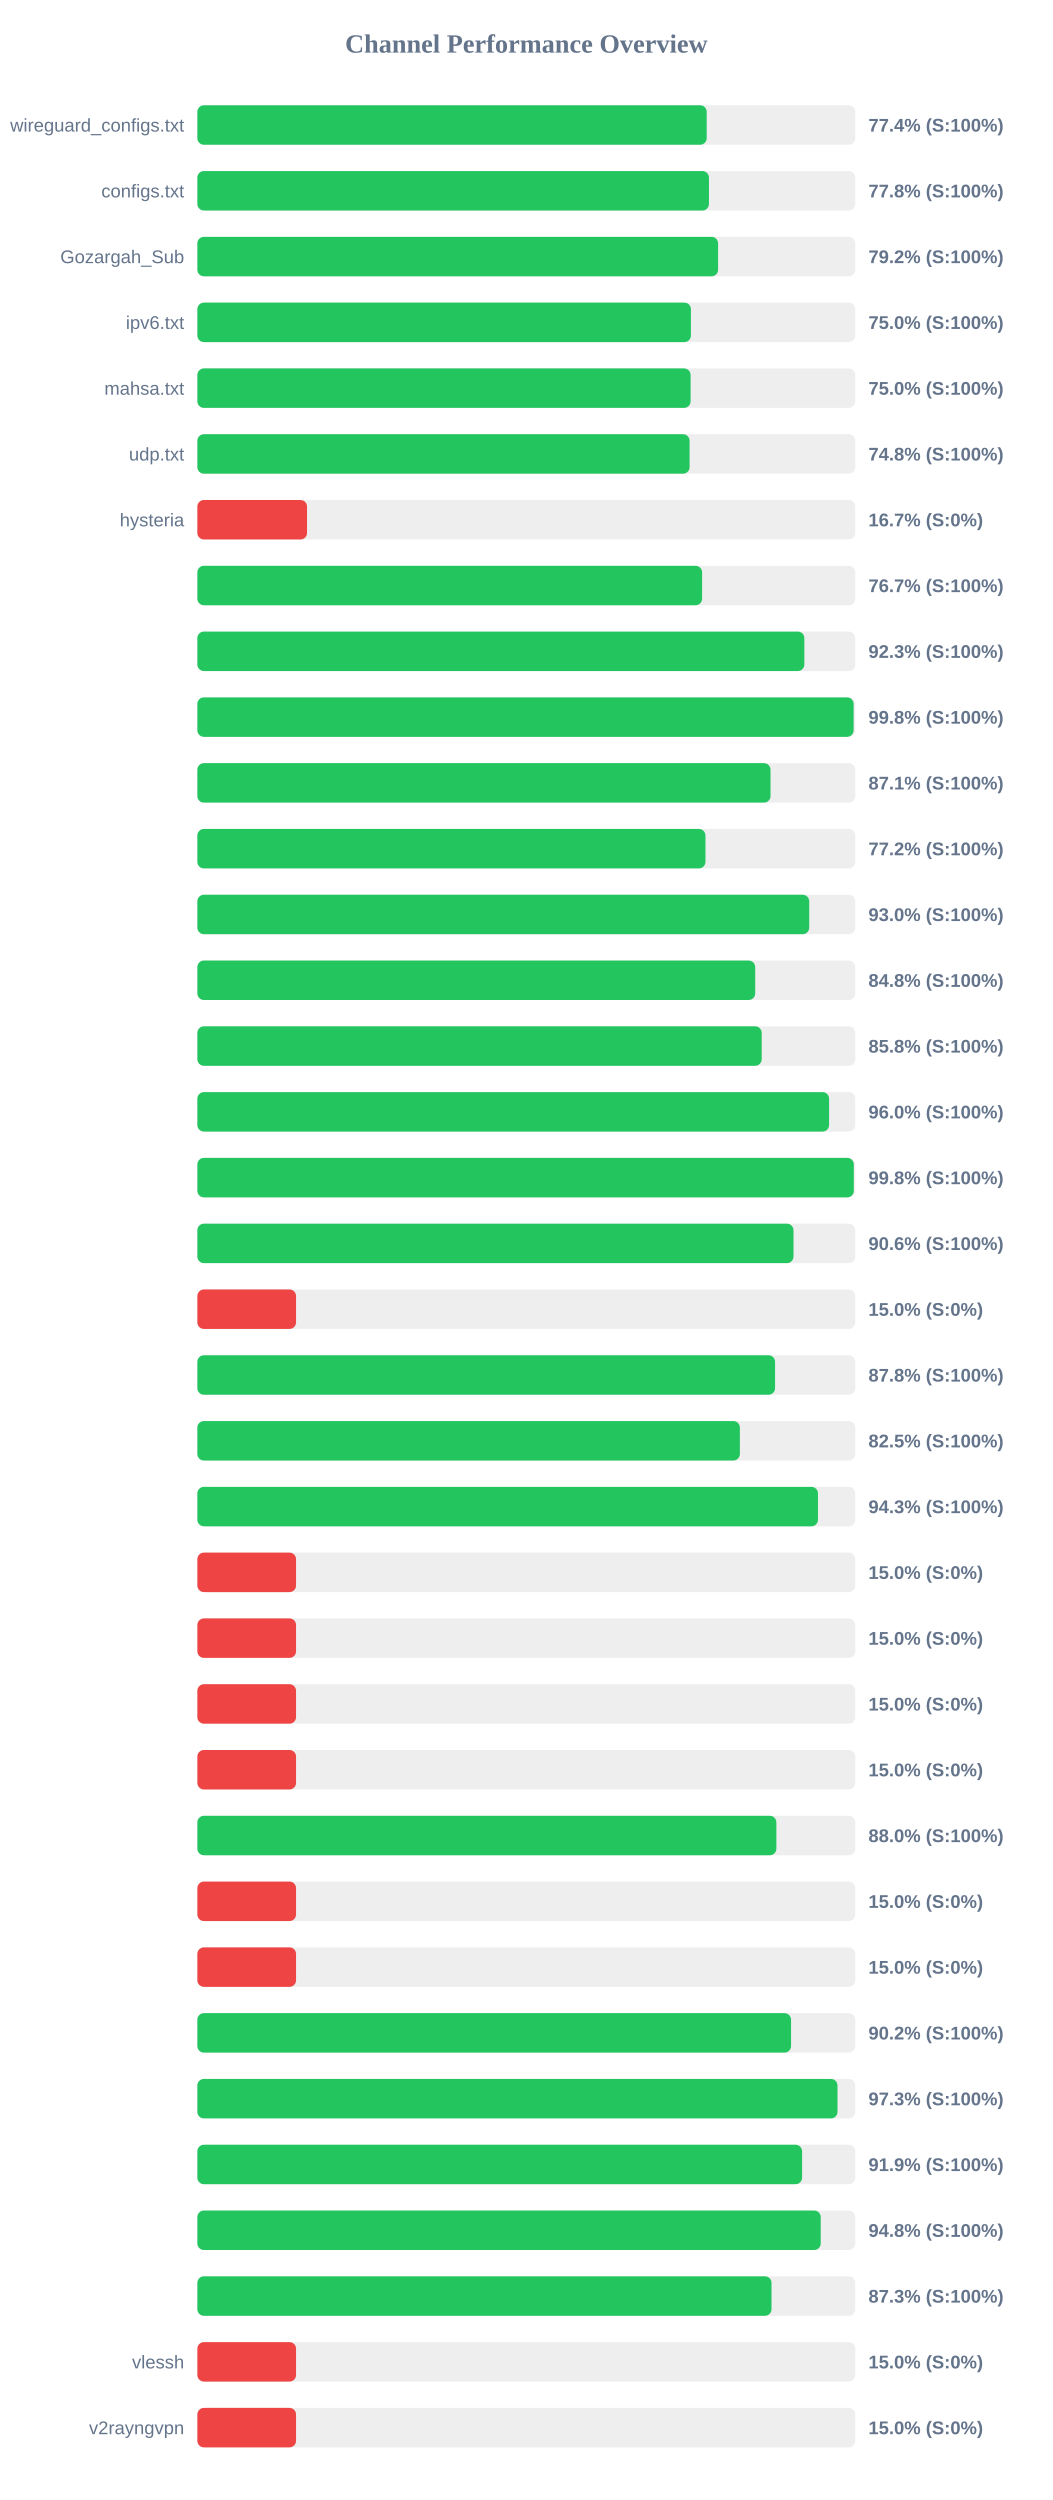
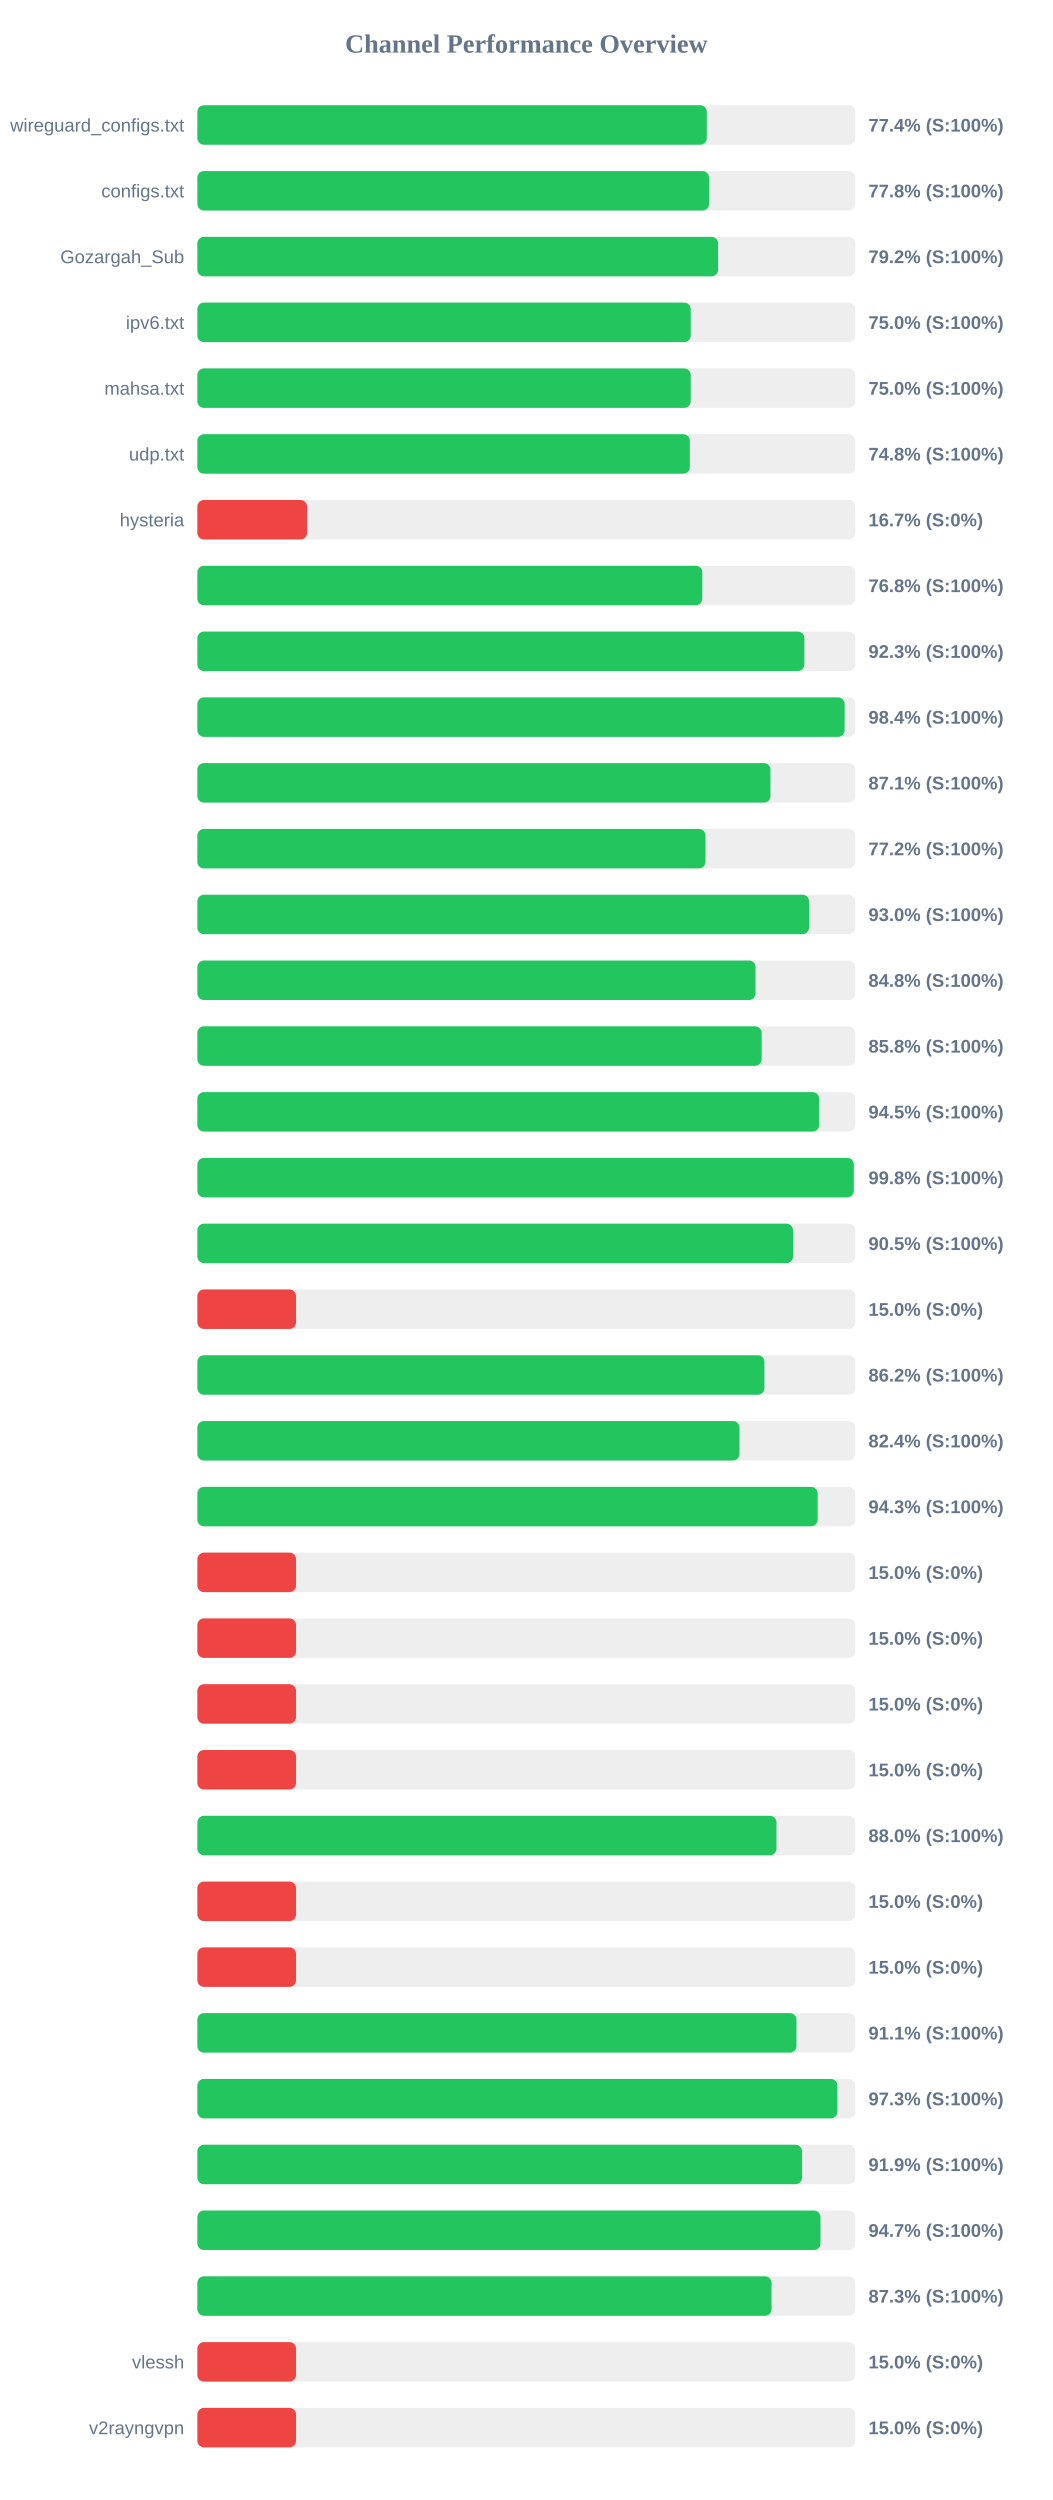
<svg xmlns="http://www.w3.org/2000/svg" width="800" height="1900" version="1.1">
  <style>
        .row { font: 14px Arial; fill: #64748b; }
        .score { font: bold 14px Arial; fill: #64748b; }
    </style>
  <text x="400" y="40" text-anchor="middle" font-size="20px" font-weight="bold" fill="#64748b">Channel Performance Overview</text>
  <rect x="150" y="80" width="500" height="30" fill="#eee" rx="5" />
-   <rect x="150" y="80" width="387.1" height="30" fill="#22c55e" rx="5" />
+   <rect x="150" y="80" width="387.15" height="30" fill="#22c55e" rx="5" />
  <text x="140" y="100" text-anchor="end" class="row">wireguard_configs.txt</text>
  <text x="660" y="100" text-anchor="start" class="score">77.4% (S:100%)</text>
  <rect x="150" y="130" width="500" height="30" fill="#eee" rx="5" />
-   <rect x="150" y="130" width="388.8" height="30" fill="#22c55e" rx="5" />
+   <rect x="150" y="130" width="388.85" height="30" fill="#22c55e" rx="5" />
  <text x="140" y="150" text-anchor="end" class="row">configs.txt</text>
  <text x="660" y="150" text-anchor="start" class="score">77.8% (S:100%)</text>
  <rect x="150" y="180" width="500" height="30" fill="#eee" rx="5" />
  <rect x="150" y="180" width="395.75" height="30" fill="#22c55e" rx="5" />
  <text x="140" y="200" text-anchor="end" class="row">Gozargah_Sub</text>
  <text x="660" y="200" text-anchor="start" class="score">79.2% (S:100%)</text>
  <rect x="150" y="230" width="500" height="30" fill="#eee" rx="5" />
-   <rect x="150" y="230" width="375.1" height="30" fill="#22c55e" rx="5" />
+   <rect x="150" y="230" width="374.95" height="30" fill="#22c55e" rx="5" />
  <text x="140" y="250" text-anchor="end" class="row">ipv6.txt</text>
  <text x="660" y="250" text-anchor="start" class="score">75.0% (S:100%)</text>
  <rect x="150" y="280" width="500" height="30" fill="#eee" rx="5" />
-   <rect x="150" y="280" width="374.85" height="30" fill="#22c55e" rx="5" />
+   <rect x="150" y="280" width="374.95" height="30" fill="#22c55e" rx="5" />
  <text x="140" y="300" text-anchor="end" class="row">mahsa.txt</text>
  <text x="660" y="300" text-anchor="start" class="score">75.0% (S:100%)</text>
  <rect x="150" y="330" width="500" height="30" fill="#eee" rx="5" />
-   <rect x="150" y="330" width="374.1" height="30" fill="#22c55e" rx="5" />
+   <rect x="150" y="330" width="374.25" height="30" fill="#22c55e" rx="5" />
  <text x="140" y="350" text-anchor="end" class="row">udp.txt</text>
  <text x="660" y="350" text-anchor="start" class="score">74.8% (S:100%)</text>
  <rect x="150" y="380" width="500" height="30" fill="#eee" rx="5" />
  <rect x="150" y="380" width="83.35" height="30" fill="#ef4444" rx="5" />
  <text x="140" y="400" text-anchor="end" class="row">hysteria</text>
  <text x="660" y="400" text-anchor="start" class="score">16.7% (S:0%)</text>
  <rect x="150" y="430" width="500" height="30" fill="#eee" rx="5" />
-   <rect x="150" y="430" width="383.6" height="30" fill="#22c55e" rx="5" />
+   <rect x="150" y="430" width="383.75" height="30" fill="#22c55e" rx="5" />
  <text x="140" y="450" text-anchor="end" class="row" />
-   <text x="660" y="450" text-anchor="start" class="score">76.7% (S:100%)</text>
+   <text x="660" y="450" text-anchor="start" class="score">76.8% (S:100%)</text>
  <rect x="150" y="480" width="500" height="30" fill="#eee" rx="5" />
  <rect x="150" y="480" width="461.3" height="30" fill="#22c55e" rx="5" />
  <text x="140" y="500" text-anchor="end" class="row" />
  <text x="660" y="500" text-anchor="start" class="score">92.3% (S:100%)</text>
  <rect x="150" y="530" width="500" height="30" fill="#eee" rx="5" />
-   <rect x="150" y="530" width="498.75" height="30" fill="#22c55e" rx="5" />
+   <rect x="150" y="530" width="491.9" height="30" fill="#22c55e" rx="5" />
  <text x="140" y="550" text-anchor="end" class="row" />
-   <text x="660" y="550" text-anchor="start" class="score">99.8% (S:100%)</text>
+   <text x="660" y="550" text-anchor="start" class="score">98.4% (S:100%)</text>
  <rect x="150" y="580" width="500" height="30" fill="#eee" rx="5" />
-   <rect x="150" y="580" width="435.6" height="30" fill="#22c55e" rx="5" />
+   <rect x="150" y="580" width="435.55" height="30" fill="#22c55e" rx="5" />
  <text x="140" y="600" text-anchor="end" class="row" />
  <text x="660" y="600" text-anchor="start" class="score">87.1% (S:100%)</text>
  <rect x="150" y="630" width="500" height="30" fill="#eee" rx="5" />
  <rect x="150" y="630" width="386.15" height="30" fill="#22c55e" rx="5" />
  <text x="140" y="650" text-anchor="end" class="row" />
  <text x="660" y="650" text-anchor="start" class="score">77.2% (S:100%)</text>
  <rect x="150" y="680" width="500" height="30" fill="#eee" rx="5" />
-   <rect x="150" y="680" width="465.0" height="30" fill="#22c55e" rx="5" />
+   <rect x="150" y="680" width="464.85" height="30" fill="#22c55e" rx="5" />
  <text x="140" y="700" text-anchor="end" class="row" />
  <text x="660" y="700" text-anchor="start" class="score">93.0% (S:100%)</text>
  <rect x="150" y="730" width="500" height="30" fill="#eee" rx="5" />
-   <rect x="150" y="730" width="423.95" height="30" fill="#22c55e" rx="5" />
+   <rect x="150" y="730" width="424.2" height="30" fill="#22c55e" rx="5" />
  <text x="140" y="750" text-anchor="end" class="row" />
  <text x="660" y="750" text-anchor="start" class="score">84.8% (S:100%)</text>
  <rect x="150" y="780" width="500" height="30" fill="#eee" rx="5" />
-   <rect x="150" y="780" width="428.9" height="30" fill="#22c55e" rx="5" />
+   <rect x="150" y="780" width="428.85" height="30" fill="#22c55e" rx="5" />
  <text x="140" y="800" text-anchor="end" class="row" />
  <text x="660" y="800" text-anchor="start" class="score">85.8% (S:100%)</text>
  <rect x="150" y="830" width="500" height="30" fill="#eee" rx="5" />
-   <rect x="150" y="830" width="480.1" height="30" fill="#22c55e" rx="5" />
+   <rect x="150" y="830" width="472.55" height="30" fill="#22c55e" rx="5" />
  <text x="140" y="850" text-anchor="end" class="row" />
-   <text x="660" y="850" text-anchor="start" class="score">96.0% (S:100%)</text>
+   <text x="660" y="850" text-anchor="start" class="score">94.5% (S:100%)</text>
  <rect x="150" y="880" width="500" height="30" fill="#eee" rx="5" />
-   <rect x="150" y="880" width="498.9" height="30" fill="#22c55e" rx="5" />
+   <rect x="150" y="880" width="498.85" height="30" fill="#22c55e" rx="5" />
  <text x="140" y="900" text-anchor="end" class="row" />
  <text x="660" y="900" text-anchor="start" class="score">99.8% (S:100%)</text>
  <rect x="150" y="930" width="500" height="30" fill="#eee" rx="5" />
-   <rect x="150" y="930" width="453.05" height="30" fill="#22c55e" rx="5" />
+   <rect x="150" y="930" width="452.7" height="30" fill="#22c55e" rx="5" />
  <text x="140" y="950" text-anchor="end" class="row" />
-   <text x="660" y="950" text-anchor="start" class="score">90.6% (S:100%)</text>
+   <text x="660" y="950" text-anchor="start" class="score">90.5% (S:100%)</text>
  <rect x="150" y="980" width="500" height="30" fill="#eee" rx="5" />
  <rect x="150" y="980" width="75.0" height="30" fill="#ef4444" rx="5" />
  <text x="140" y="1000" text-anchor="end" class="row" />
  <text x="660" y="1000" text-anchor="start" class="score">15.0% (S:0%)</text>
  <rect x="150" y="1030" width="500" height="30" fill="#eee" rx="5" />
-   <rect x="150" y="1030" width="439.05" height="30" fill="#22c55e" rx="5" />
+   <rect x="150" y="1030" width="430.95" height="30" fill="#22c55e" rx="5" />
  <text x="140" y="1050" text-anchor="end" class="row" />
-   <text x="660" y="1050" text-anchor="start" class="score">87.8% (S:100%)</text>
+   <text x="660" y="1050" text-anchor="start" class="score">86.2% (S:100%)</text>
  <rect x="150" y="1080" width="500" height="30" fill="#eee" rx="5" />
-   <rect x="150" y="1080" width="412.3" height="30" fill="#22c55e" rx="5" />
+   <rect x="150" y="1080" width="412.0" height="30" fill="#22c55e" rx="5" />
  <text x="140" y="1100" text-anchor="end" class="row" />
-   <text x="660" y="1100" text-anchor="start" class="score">82.5% (S:100%)</text>
+   <text x="660" y="1100" text-anchor="start" class="score">82.4% (S:100%)</text>
  <rect x="150" y="1130" width="500" height="30" fill="#eee" rx="5" />
-   <rect x="150" y="1130" width="471.65" height="30" fill="#22c55e" rx="5" />
+   <rect x="150" y="1130" width="471.4" height="30" fill="#22c55e" rx="5" />
  <text x="140" y="1150" text-anchor="end" class="row" />
  <text x="660" y="1150" text-anchor="start" class="score">94.3% (S:100%)</text>
  <rect x="150" y="1180" width="500" height="30" fill="#eee" rx="5" />
  <rect x="150" y="1180" width="75.0" height="30" fill="#ef4444" rx="5" />
  <text x="140" y="1200" text-anchor="end" class="row" />
  <text x="660" y="1200" text-anchor="start" class="score">15.0% (S:0%)</text>
  <rect x="150" y="1230" width="500" height="30" fill="#eee" rx="5" />
  <rect x="150" y="1230" width="75.0" height="30" fill="#ef4444" rx="5" />
  <text x="140" y="1250" text-anchor="end" class="row" />
  <text x="660" y="1250" text-anchor="start" class="score">15.0% (S:0%)</text>
  <rect x="150" y="1280" width="500" height="30" fill="#eee" rx="5" />
  <rect x="150" y="1280" width="75.0" height="30" fill="#ef4444" rx="5" />
  <text x="140" y="1300" text-anchor="end" class="row" />
  <text x="660" y="1300" text-anchor="start" class="score">15.0% (S:0%)</text>
  <rect x="150" y="1330" width="500" height="30" fill="#eee" rx="5" />
  <rect x="150" y="1330" width="75.0" height="30" fill="#ef4444" rx="5" />
  <text x="140" y="1350" text-anchor="end" class="row" />
  <text x="660" y="1350" text-anchor="start" class="score">15.0% (S:0%)</text>
  <rect x="150" y="1380" width="500" height="30" fill="#eee" rx="5" />
-   <rect x="150" y="1380" width="440.05" height="30" fill="#22c55e" rx="5" />
+   <rect x="150" y="1380" width="440.1" height="30" fill="#22c55e" rx="5" />
  <text x="140" y="1400" text-anchor="end" class="row" />
  <text x="660" y="1400" text-anchor="start" class="score">88.0% (S:100%)</text>
  <rect x="150" y="1430" width="500" height="30" fill="#eee" rx="5" />
  <rect x="150" y="1430" width="75.0" height="30" fill="#ef4444" rx="5" />
  <text x="140" y="1450" text-anchor="end" class="row" />
  <text x="660" y="1450" text-anchor="start" class="score">15.0% (S:0%)</text>
  <rect x="150" y="1480" width="500" height="30" fill="#eee" rx="5" />
  <rect x="150" y="1480" width="75.0" height="30" fill="#ef4444" rx="5" />
  <text x="140" y="1500" text-anchor="end" class="row" />
  <text x="660" y="1500" text-anchor="start" class="score">15.0% (S:0%)</text>
  <rect x="150" y="1530" width="500" height="30" fill="#eee" rx="5" />
-   <rect x="150" y="1530" width="451.2" height="30" fill="#22c55e" rx="5" />
+   <rect x="150" y="1530" width="455.3" height="30" fill="#22c55e" rx="5" />
  <text x="140" y="1550" text-anchor="end" class="row" />
-   <text x="660" y="1550" text-anchor="start" class="score">90.2% (S:100%)</text>
+   <text x="660" y="1550" text-anchor="start" class="score">91.1% (S:100%)</text>
  <rect x="150" y="1580" width="500" height="30" fill="#eee" rx="5" />
-   <rect x="150" y="1580" width="486.5" height="30" fill="#22c55e" rx="5" />
+   <rect x="150" y="1580" width="486.4" height="30" fill="#22c55e" rx="5" />
  <text x="140" y="1600" text-anchor="end" class="row" />
  <text x="660" y="1600" text-anchor="start" class="score">97.3% (S:100%)</text>
  <rect x="150" y="1630" width="500" height="30" fill="#eee" rx="5" />
-   <rect x="150" y="1630" width="459.6" height="30" fill="#22c55e" rx="5" />
+   <rect x="150" y="1630" width="459.55" height="30" fill="#22c55e" rx="5" />
  <text x="140" y="1650" text-anchor="end" class="row" />
  <text x="660" y="1650" text-anchor="start" class="score">91.9% (S:100%)</text>
  <rect x="150" y="1680" width="500" height="30" fill="#eee" rx="5" />
-   <rect x="150" y="1680" width="473.75" height="30" fill="#22c55e" rx="5" />
+   <rect x="150" y="1680" width="473.55" height="30" fill="#22c55e" rx="5" />
  <text x="140" y="1700" text-anchor="end" class="row" />
-   <text x="660" y="1700" text-anchor="start" class="score">94.8% (S:100%)</text>
+   <text x="660" y="1700" text-anchor="start" class="score">94.7% (S:100%)</text>
  <rect x="150" y="1730" width="500" height="30" fill="#eee" rx="5" />
  <rect x="150" y="1730" width="436.35" height="30" fill="#22c55e" rx="5" />
  <text x="140" y="1750" text-anchor="end" class="row" />
  <text x="660" y="1750" text-anchor="start" class="score">87.3% (S:100%)</text>
  <rect x="150" y="1780" width="500" height="30" fill="#eee" rx="5" />
  <rect x="150" y="1780" width="75.0" height="30" fill="#ef4444" rx="5" />
  <text x="140" y="1800" text-anchor="end" class="row">vlessh</text>
  <text x="660" y="1800" text-anchor="start" class="score">15.0% (S:0%)</text>
  <rect x="150" y="1830" width="500" height="30" fill="#eee" rx="5" />
  <rect x="150" y="1830" width="75.0" height="30" fill="#ef4444" rx="5" />
  <text x="140" y="1850" text-anchor="end" class="row">v2rayngvpn</text>
  <text x="660" y="1850" text-anchor="start" class="score">15.0% (S:0%)</text>
</svg>
